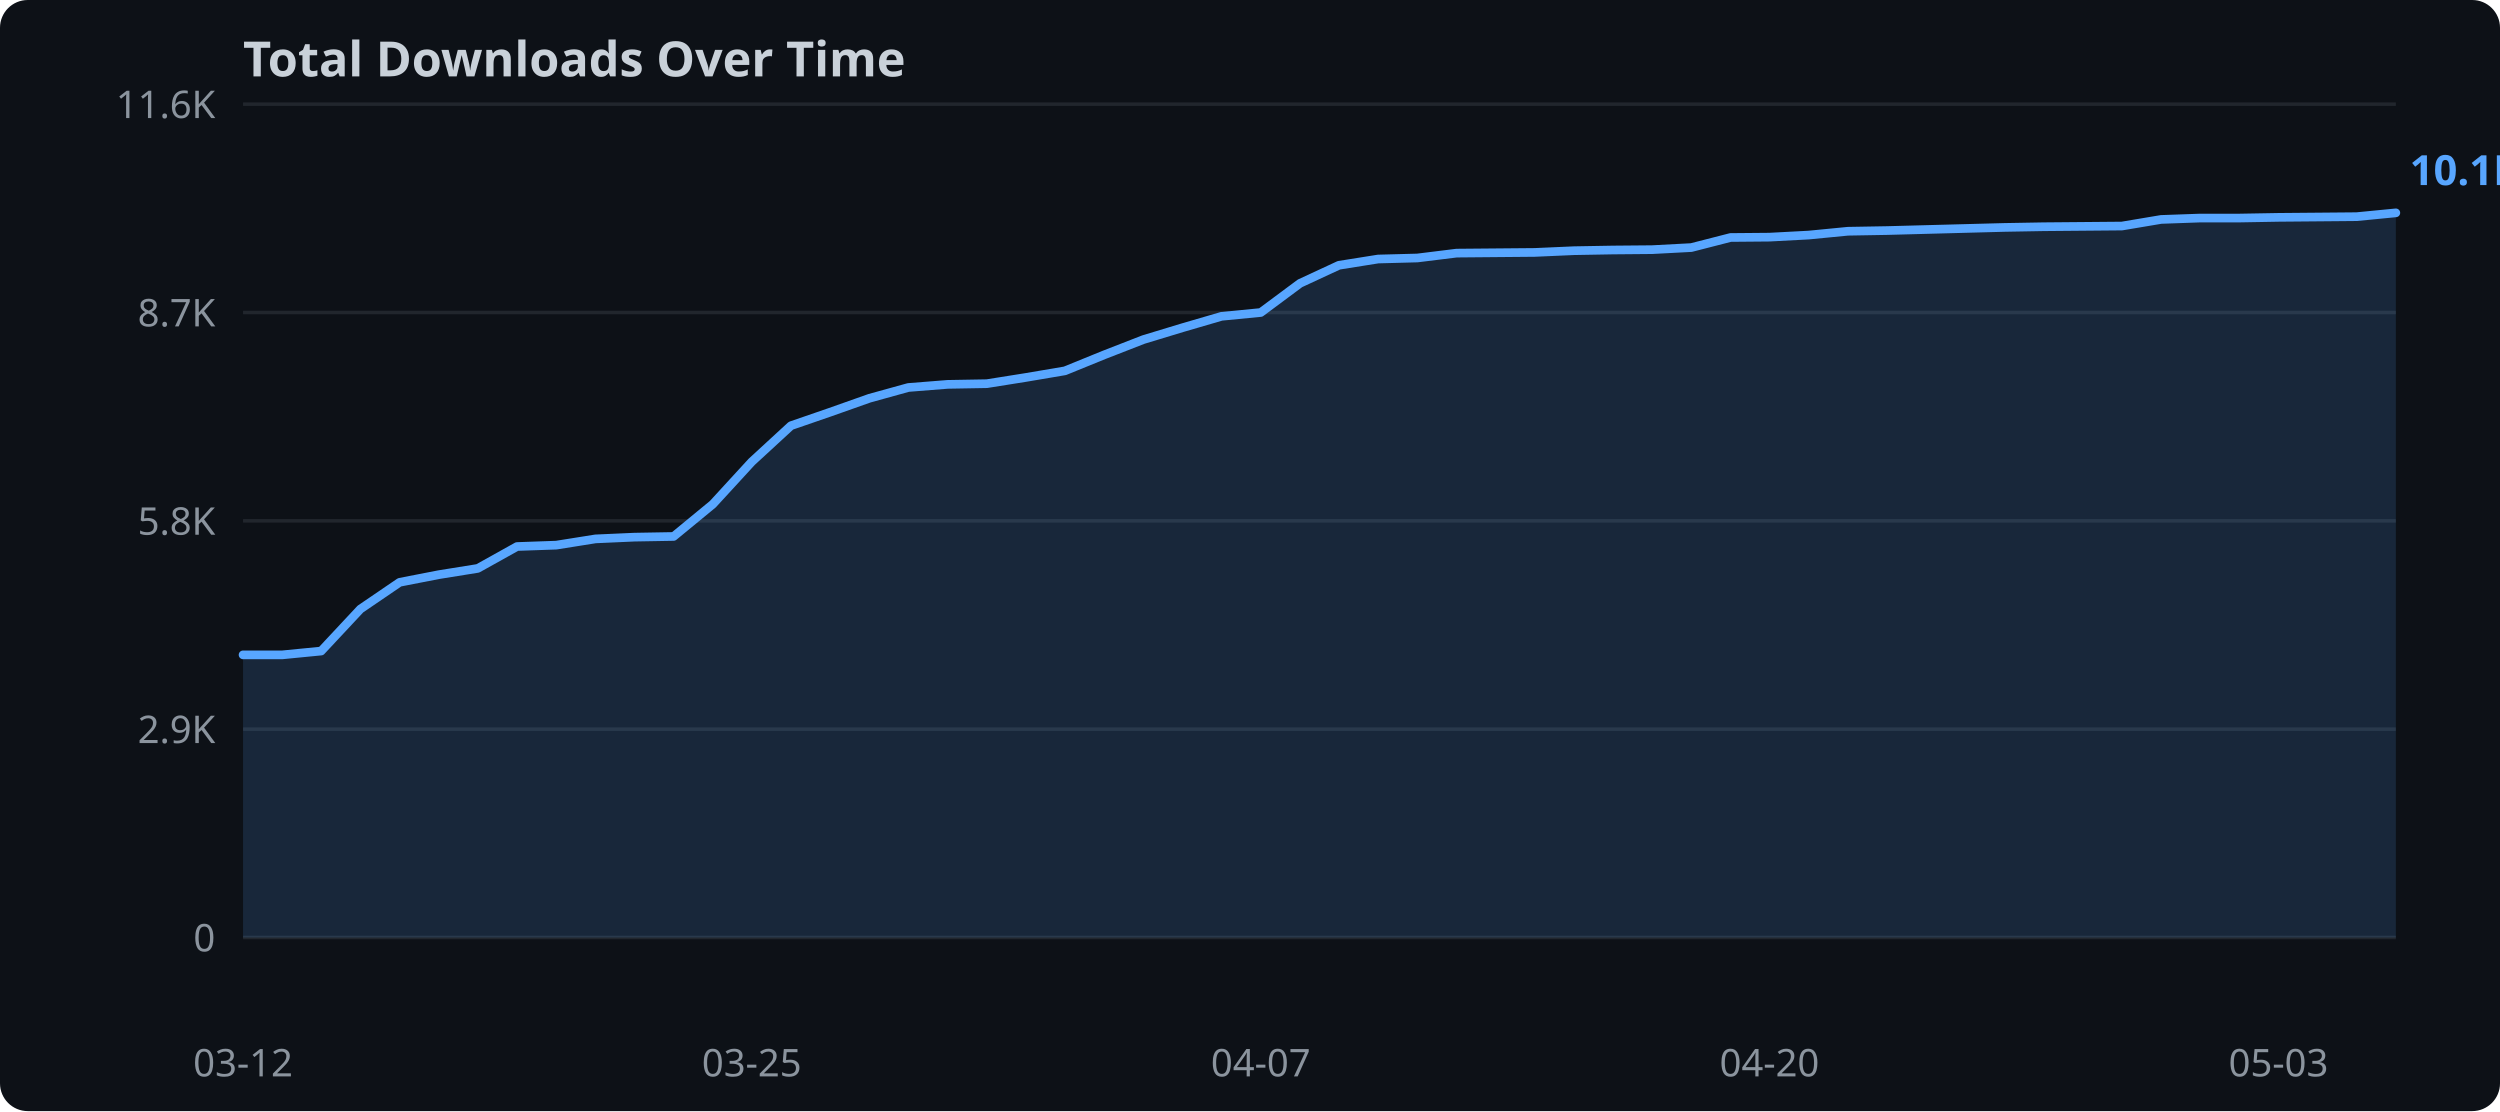
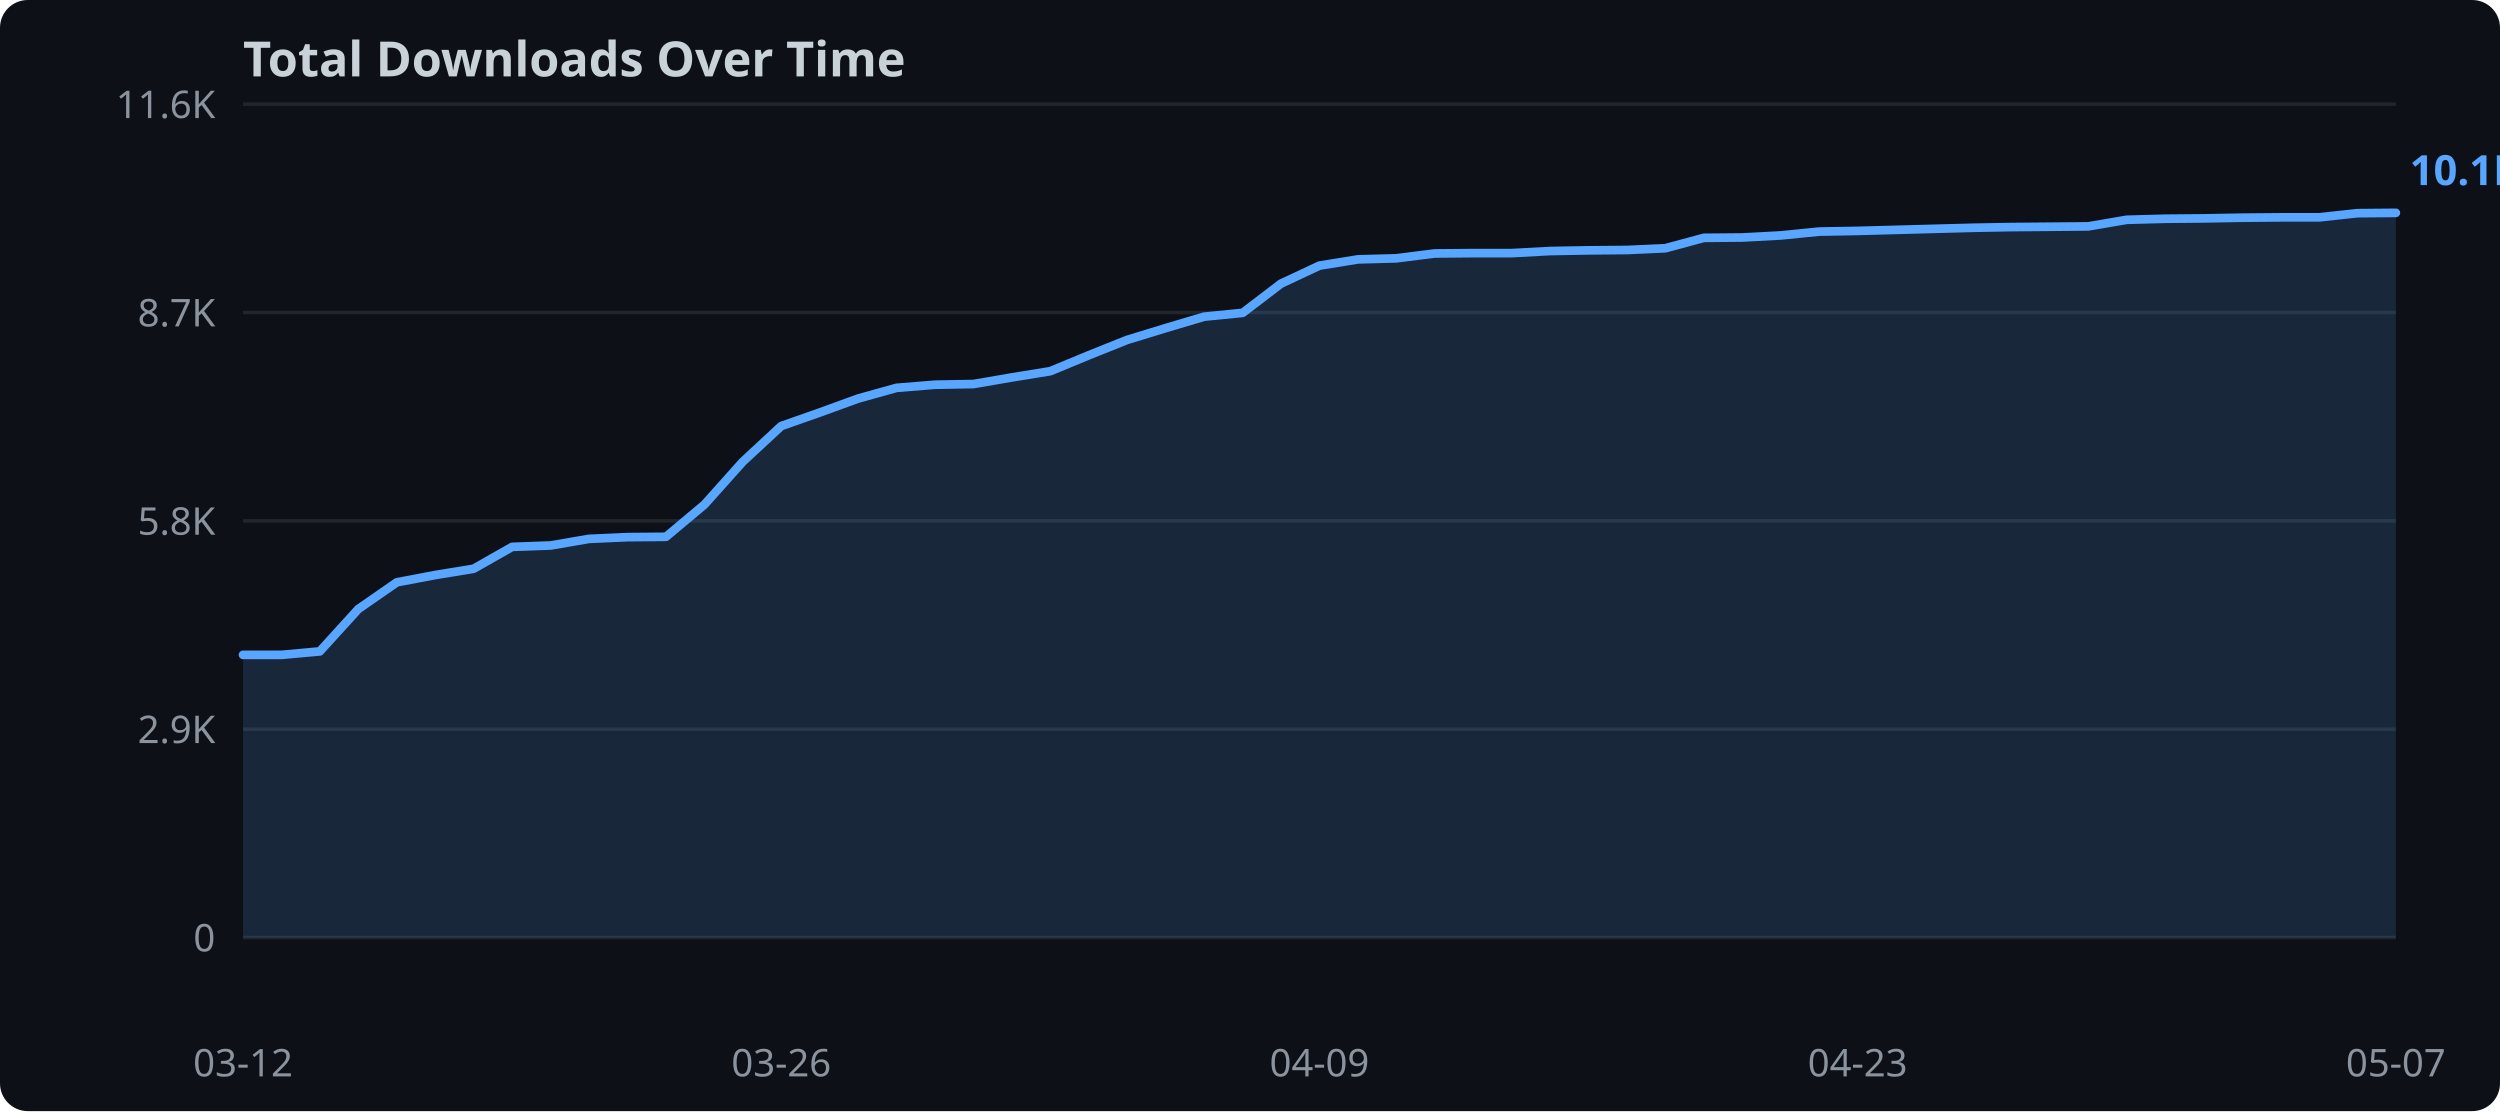
<svg xmlns="http://www.w3.org/2000/svg" width="720" height="320">
  <rect width="720" height="320" fill="#0d1117" rx="8" />
  <text x="70" y="22" fill="#c9d1d9" font-family="sans-serif" font-size="14" font-weight="bold">Total Downloads Over Time</text>
  <line x1="70" y1="270.0" x2="690" y2="270.0" stroke="#21262d" stroke-width="1" />
  <text x="62" y="274.0" text-anchor="end" fill="#8b949e" font-family="sans-serif" font-size="11">0</text>
  <line x1="70" y1="210.0" x2="690" y2="210.0" stroke="#21262d" stroke-width="1" />
  <text x="62" y="214.0" text-anchor="end" fill="#8b949e" font-family="sans-serif" font-size="11">2.9K</text>
  <line x1="70" y1="150.0" x2="690" y2="150.0" stroke="#21262d" stroke-width="1" />
  <text x="62" y="154.0" text-anchor="end" fill="#8b949e" font-family="sans-serif" font-size="11">5.8K</text>
  <line x1="70" y1="90.0" x2="690" y2="90.0" stroke="#21262d" stroke-width="1" />
  <text x="62" y="94.0" text-anchor="end" fill="#8b949e" font-family="sans-serif" font-size="11">8.7K</text>
  <line x1="70" y1="30.0" x2="690" y2="30.0" stroke="#21262d" stroke-width="1" />
  <text x="62" y="34.0" text-anchor="end" fill="#8b949e" font-family="sans-serif" font-size="11">11.6K</text>
-   <polygon points="70.0,188.6 81.3,188.6 92.5,187.5 103.8,175.4 115.1,167.7 126.4,165.5 137.6,163.7 148.9,157.4 160.2,157.0 171.5,155.2 182.7,154.7 194.0,154.5 205.3,145.2 216.5,133.0 227.8,122.6 239.1,118.7 250.4,114.7 261.6,111.6 272.9,110.7 284.2,110.5 295.5,108.7 306.7,106.8 318.0,102.2 329.3,97.8 340.5,94.4 351.8,91.1 363.1,90.0 374.4,81.6 385.6,76.4 396.9,74.6 408.2,74.3 419.5,72.9 430.7,72.8 442.0,72.7 453.3,72.2 464.5,72.0 475.8,71.9 487.1,71.3 498.4,68.4 509.6,68.3 520.9,67.7 532.2,66.6 543.5,66.4 554.7,66.1 566.0,65.8 577.3,65.5 588.5,65.3 599.8,65.2 611.1,65.1 622.4,63.2 633.6,62.8 644.9,62.8 656.2,62.6 667.5,62.5 678.7,62.4 690.0,61.3 690.0,270.0 70.0,270.0" fill="#58a6ff" opacity="0.15" />
-   <polyline points="70.0,188.6 81.3,188.6 92.5,187.5 103.8,175.4 115.1,167.7 126.4,165.5 137.6,163.7 148.9,157.4 160.2,157.0 171.5,155.2 182.7,154.7 194.0,154.5 205.3,145.2 216.5,133.0 227.8,122.6 239.1,118.7 250.4,114.7 261.6,111.6 272.9,110.7 284.2,110.5 295.5,108.7 306.7,106.8 318.0,102.2 329.3,97.8 340.5,94.4 351.8,91.1 363.1,90.0 374.4,81.6 385.6,76.4 396.9,74.6 408.2,74.3 419.5,72.9 430.7,72.8 442.0,72.7 453.3,72.2 464.5,72.0 475.8,71.9 487.1,71.3 498.4,68.4 509.6,68.3 520.9,67.7 532.2,66.6 543.5,66.4 554.7,66.1 566.0,65.8 577.3,65.5 588.5,65.3 599.8,65.2 611.1,65.1 622.4,63.2 633.6,62.8 644.9,62.8 656.2,62.6 667.5,62.5 678.7,62.4 690.0,61.3" fill="none" stroke="#58a6ff" stroke-width="2.5" stroke-linejoin="round" stroke-linecap="round" />
+   <polygon points="70.0,188.6 81.1,188.6 92.1,187.6 103.2,175.4 114.3,167.7 125.4,165.6 136.4,163.8 147.5,157.5 158.6,157.1 169.6,155.2 180.7,154.7 191.8,154.6 202.9,145.3 213.9,133.0 225.0,122.7 236.1,118.8 247.1,114.8 258.2,111.7 269.3,110.8 280.4,110.6 291.4,108.7 302.5,106.9 313.6,102.3 324.6,97.9 335.7,94.5 346.8,91.2 357.9,90.1 368.9,81.7 380.0,76.5 391.1,74.7 402.1,74.4 413.2,73.0 424.3,72.9 435.4,72.9 446.4,72.3 457.5,72.1 468.6,72.0 479.6,71.5 490.7,68.5 501.8,68.4 512.9,67.8 523.9,66.7 535.0,66.5 546.1,66.2 557.1,65.9 568.2,65.6 579.3,65.4 590.4,65.3 601.4,65.2 612.5,63.3 623.6,63.0 634.6,62.9 645.7,62.7 656.8,62.6 667.9,62.6 678.9,61.4 690.0,61.3 690.0,270.0 70.0,270.0" fill="#58a6ff" opacity="0.15" />
+   <polyline points="70.0,188.6 81.1,188.6 92.1,187.6 103.2,175.4 114.3,167.7 125.4,165.6 136.4,163.8 147.5,157.5 158.6,157.1 169.6,155.2 180.7,154.7 191.8,154.6 202.9,145.3 213.9,133.0 225.0,122.7 236.1,118.8 247.1,114.8 258.2,111.7 269.3,110.8 280.4,110.6 291.4,108.7 302.5,106.9 313.6,102.3 324.6,97.9 335.7,94.5 346.8,91.2 357.9,90.1 368.9,81.7 380.0,76.5 391.1,74.7 402.1,74.4 413.2,73.0 424.3,72.9 435.4,72.9 446.4,72.3 457.5,72.1 468.6,72.0 479.6,71.5 490.7,68.5 501.8,68.4 512.9,67.8 523.9,66.7 535.0,66.5 546.1,66.2 557.1,65.9 568.2,65.6 579.3,65.4 590.4,65.3 601.4,65.2 612.5,63.3 623.6,63.0 634.6,62.9 645.7,62.7 656.8,62.6 667.9,62.6 678.9,61.4 690.0,61.3" fill="none" stroke="#58a6ff" stroke-width="2.5" stroke-linejoin="round" stroke-linecap="round" />
  <text x="70.0" y="310" text-anchor="middle" fill="#8b949e" font-family="sans-serif" font-size="11">03-12</text>
-   <text x="216.5" y="310" text-anchor="middle" fill="#8b949e" font-family="sans-serif" font-size="11">03-25</text>
-   <text x="363.1" y="310" text-anchor="middle" fill="#8b949e" font-family="sans-serif" font-size="11">04-07</text>
-   <text x="509.6" y="310" text-anchor="middle" fill="#8b949e" font-family="sans-serif" font-size="11">04-20</text>
-   <text x="656.2" y="310" text-anchor="middle" fill="#8b949e" font-family="sans-serif" font-size="11">05-03</text>
+   <text x="225.0" y="310" text-anchor="middle" fill="#8b949e" font-family="sans-serif" font-size="11">03-26</text>
+   <text x="380.0" y="310" text-anchor="middle" fill="#8b949e" font-family="sans-serif" font-size="11">04-09</text>
+   <text x="535.0" y="310" text-anchor="middle" fill="#8b949e" font-family="sans-serif" font-size="11">04-23</text>
+   <text x="690.0" y="310" text-anchor="middle" fill="#8b949e" font-family="sans-serif" font-size="11">05-07</text>
  <text x="694.0" y="53.3" fill="#58a6ff" font-family="sans-serif" font-size="12" font-weight="bold">10.1K</text>
</svg>
